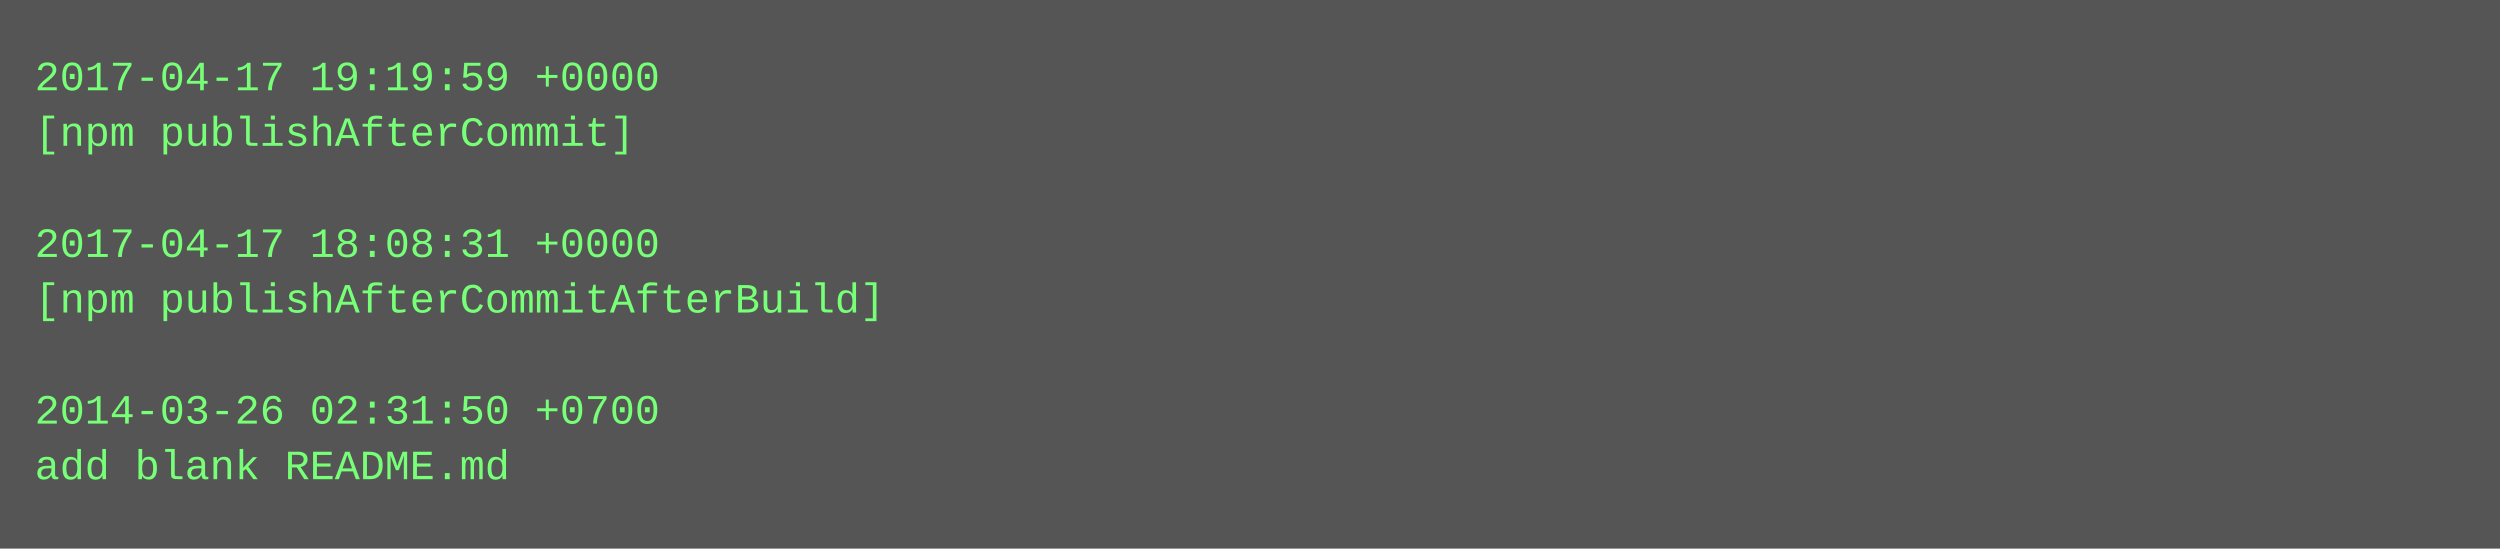
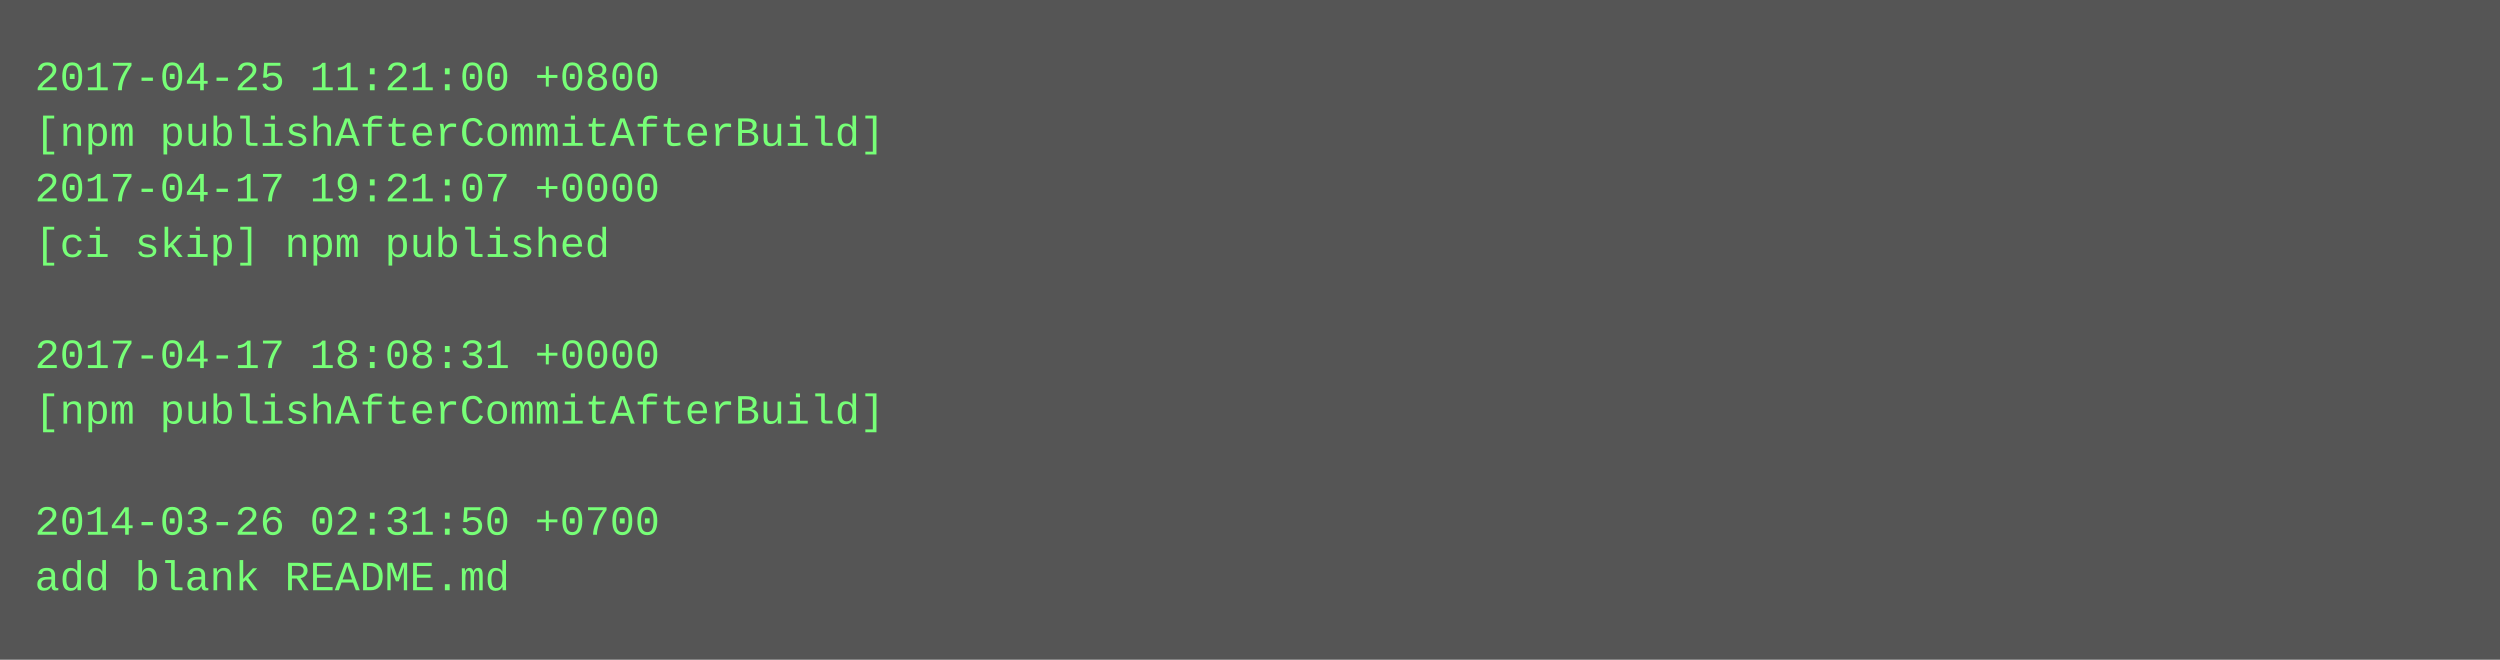
- <svg xmlns="http://www.w3.org/2000/svg" height="158" width="720">
-   <rect height="158" fill="#555" width="720" />
+ <svg xmlns="http://www.w3.org/2000/svg" height="190" width="720">
+   <rect height="190" fill="#555" width="720" />
  <text fill="#7f7" font-family="Courier New" font-size="12" xml:space="preserve">
-     <tspan x="10" y="26">2017-04-17 19:19:59 +0000</tspan>
-     <tspan x="10" y="42">[npm publishAfterCommit]</tspan>
-     <tspan x="10" y="58" />
-     <tspan x="10" y="74">2017-04-17 18:08:31 +0000</tspan>
-     <tspan x="10" y="90">[npm publishAfterCommitAfterBuild]</tspan>
-     <tspan x="10" y="106" />
-     <tspan x="10" y="122">2014-03-26 02:31:50 +0700</tspan>
-     <tspan x="10" y="138">add blank README.md</tspan>
+     <tspan x="10" y="26">2017-04-25 11:21:00 +0800</tspan>
+     <tspan x="10" y="42">[npm publishAfterCommitAfterBuild]</tspan>
+     <tspan x="10" y="58">2017-04-17 19:21:07 +0000</tspan>
+     <tspan x="10" y="74">[ci skip] npm published</tspan>
+     <tspan x="10" y="90" />
+     <tspan x="10" y="106">2017-04-17 18:08:31 +0000</tspan>
+     <tspan x="10" y="122">[npm publishAfterCommitAfterBuild]</tspan>
+     <tspan x="10" y="138" />
+     <tspan x="10" y="154">2014-03-26 02:31:50 +0700</tspan>
+     <tspan x="10" y="170">add blank README.md</tspan>
  </text>
</svg>
